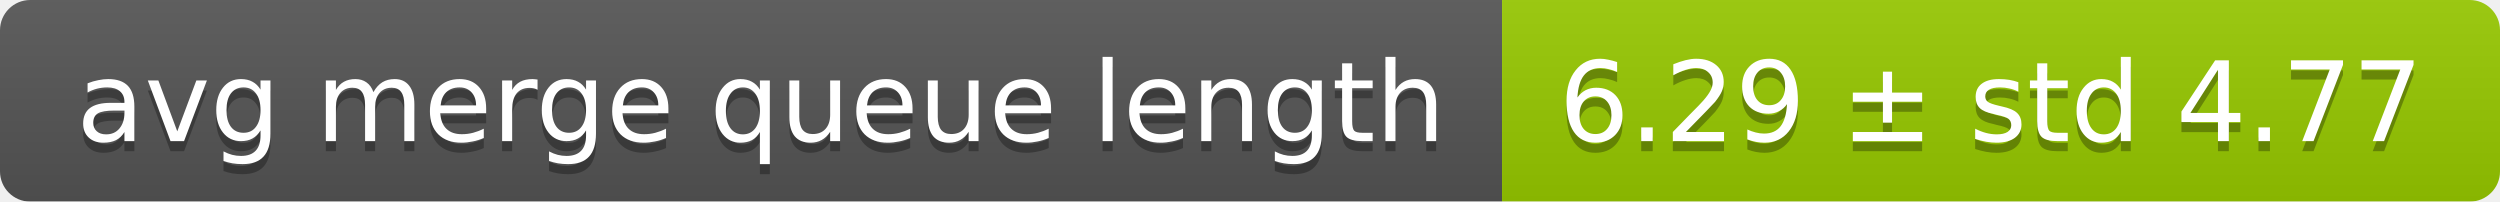
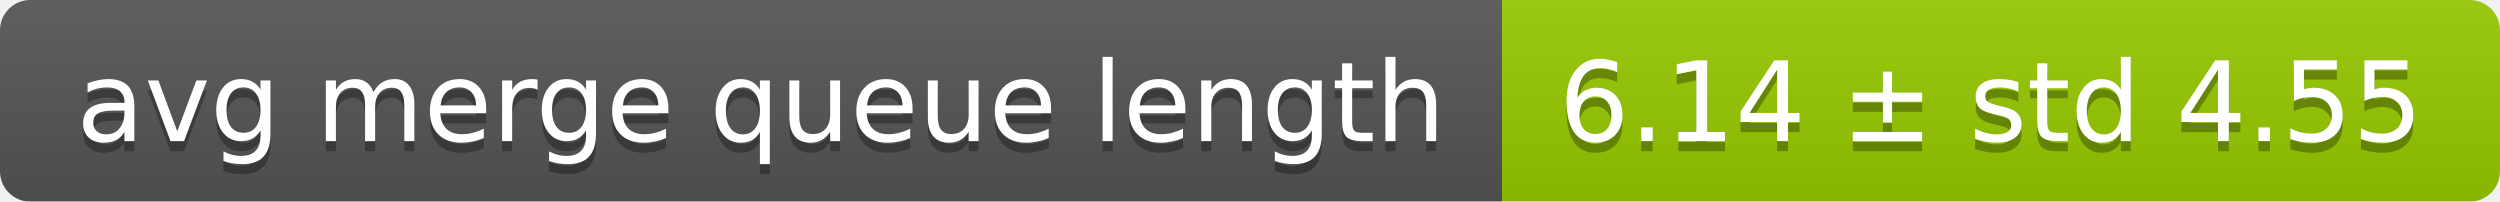
<svg xmlns="http://www.w3.org/2000/svg" width="248" height="20">
  <linearGradient id="smooth" x2="0" y2="100%">
    <stop offset="0" stop-color="#bbb" stop-opacity=".1" />
    <stop offset="1" stop-opacity=".1" />
  </linearGradient>
  <mask id="round">
    <rect width="248" height="20" rx="3" fill="#fff" />
  </mask>
  <g mask="url(#round)">
    <rect width="149" height="20" fill="#555" />
    <rect x="149" width="99" height="20" fill="#97ca00" />
    <rect width="248" height="20" fill="url(#smooth)" />
  </g>
  <g fill="#fff" text-anchor="middle" font-family="DejaVu Sans,Verdana,Geneva,sans-serif" font-size="11">
    <text x="75.5" y="15" fill="#010101" fill-opacity=".3">avg merge queue length</text>
    <text x="75.5" y="14">avg merge queue length</text>
-     <text x="197.5" y="15" fill="#010101" fill-opacity=".3">6.29 ± std 4.77</text>
-     <text x="197.5" y="14">6.29 ± std 4.77</text>
+     <text x="197.5" y="15" fill="#010101" fill-opacity=".3">6.14 ± std 4.55</text>
+     <text x="197.5" y="14">6.14 ± std 4.55</text>
  </g>
</svg>
